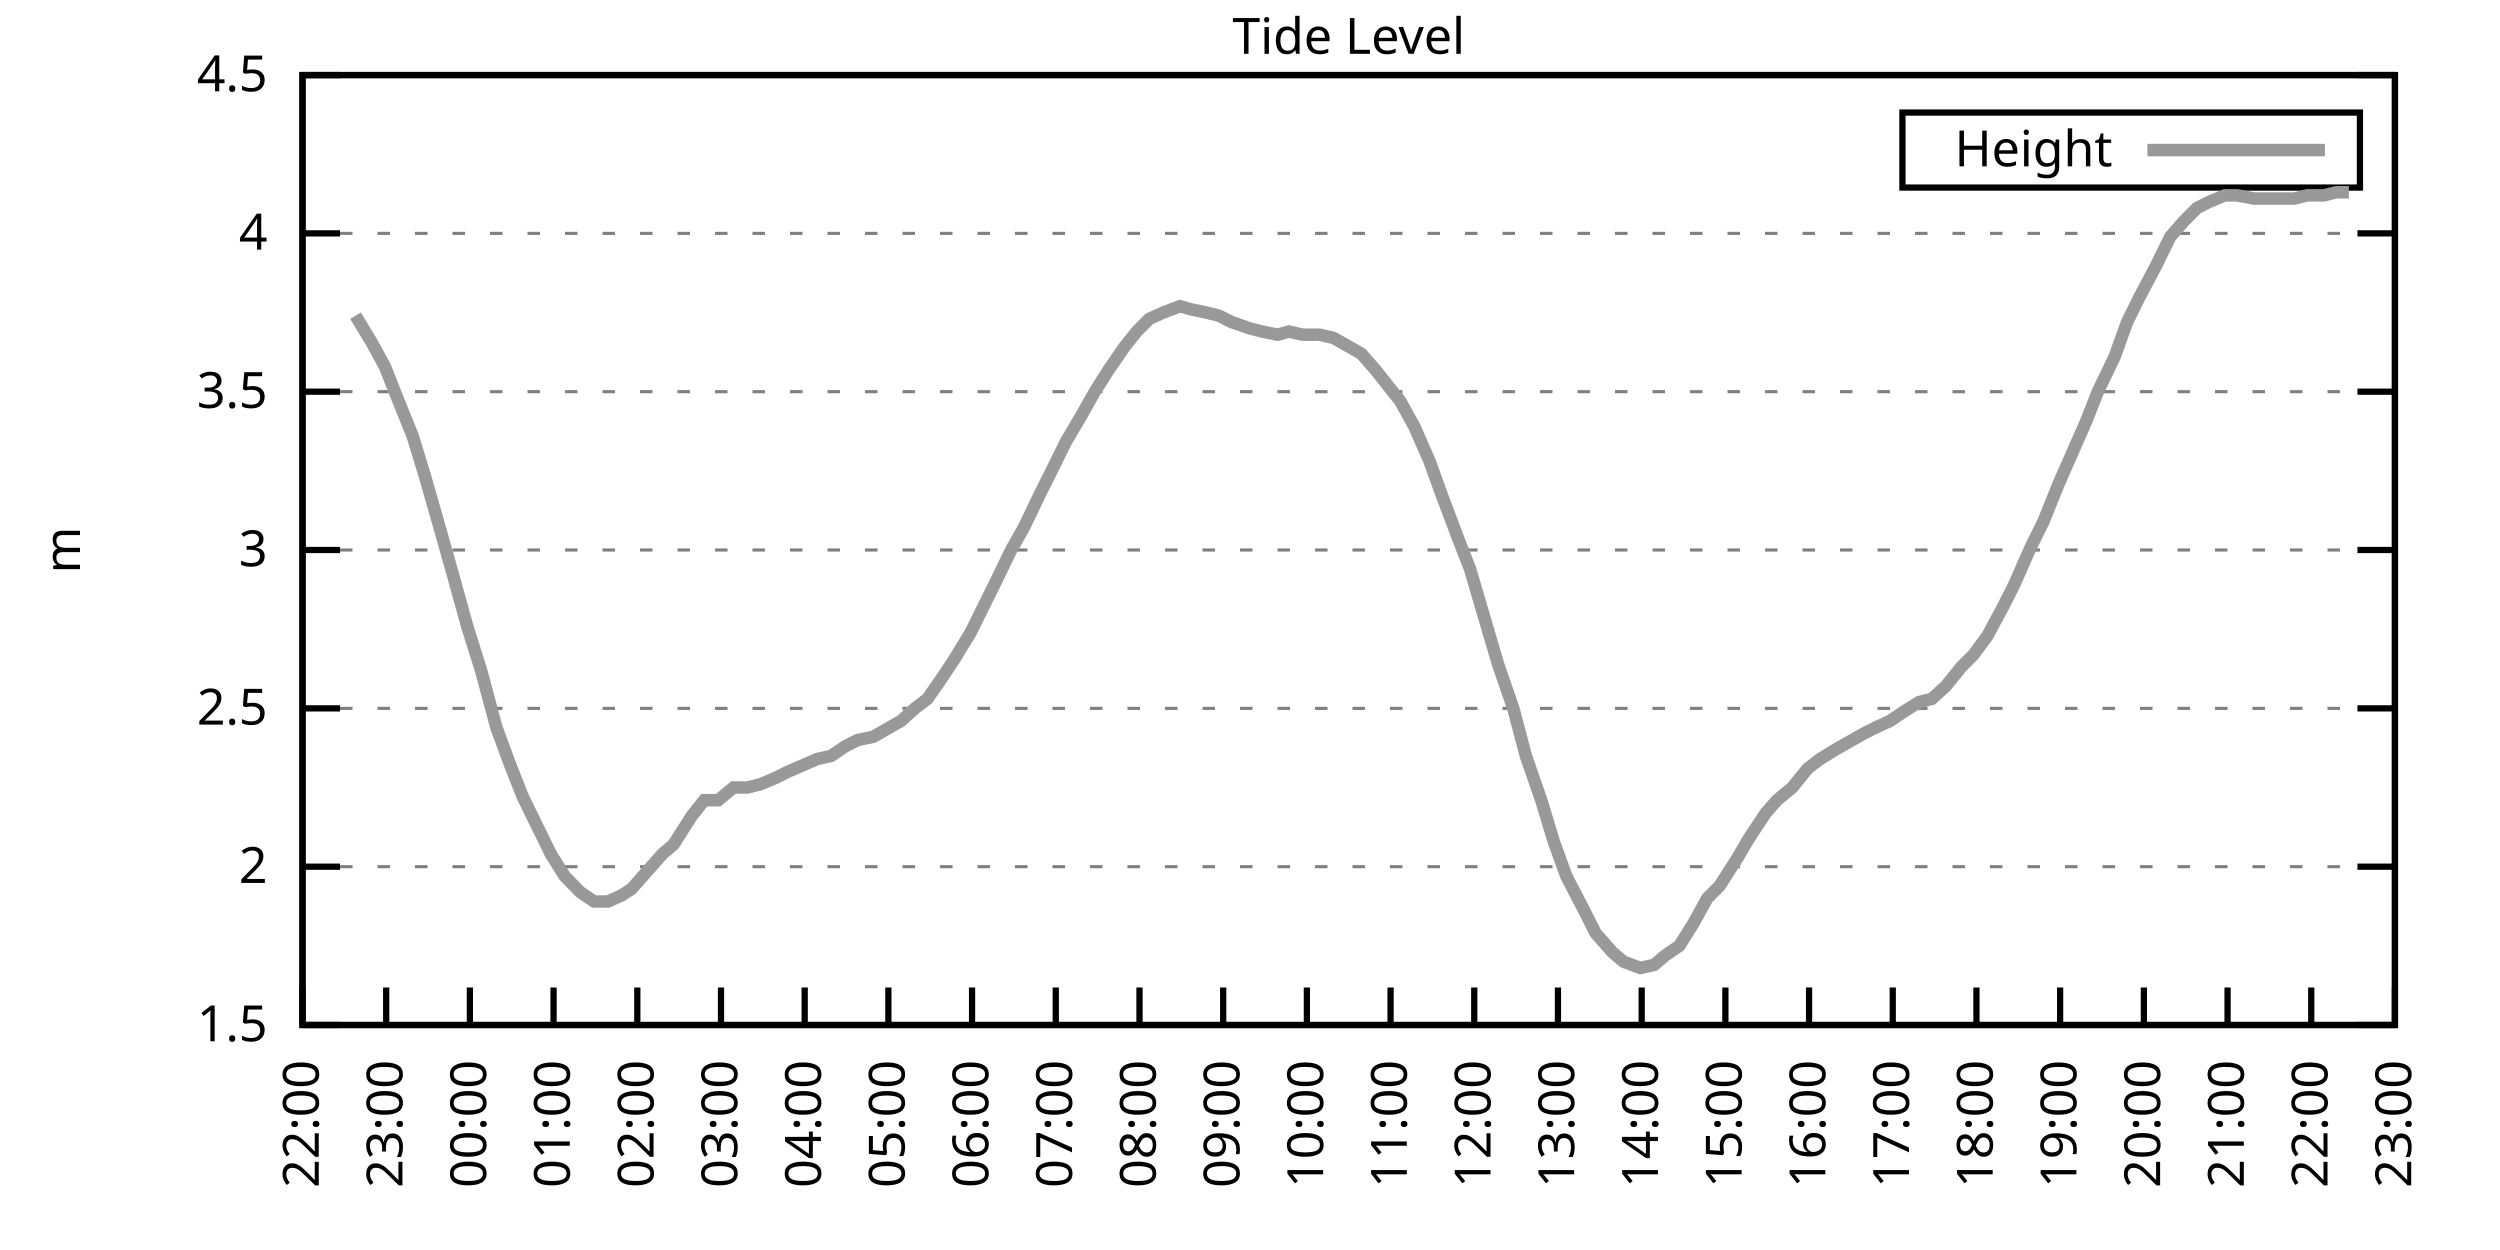
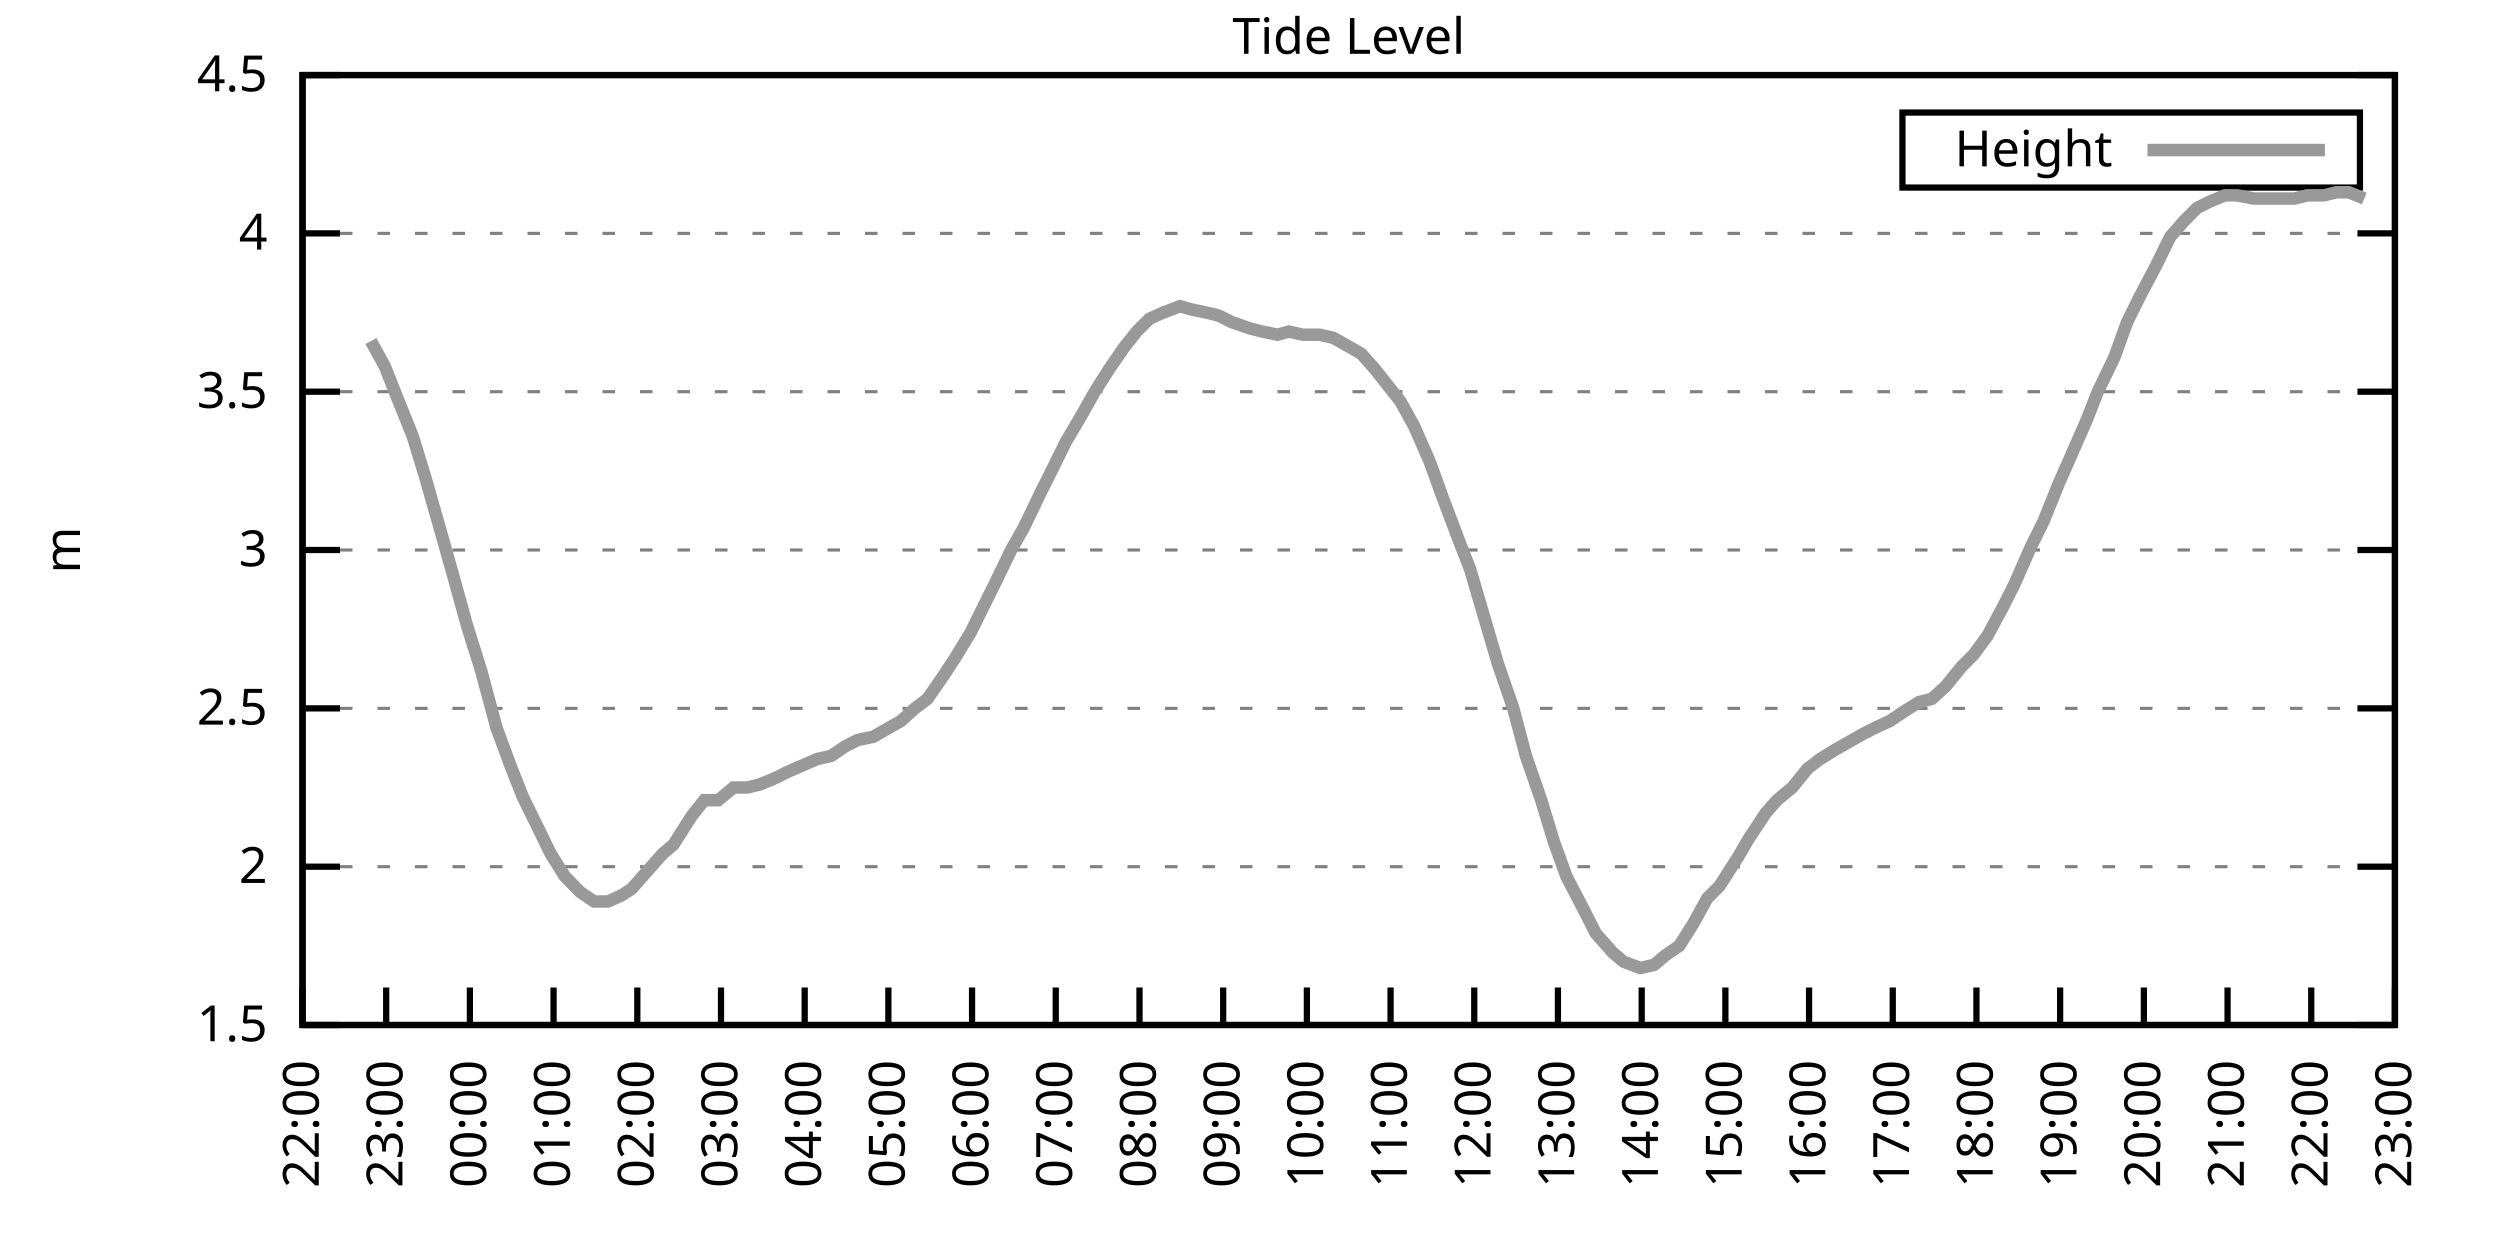
<svg xmlns="http://www.w3.org/2000/svg" xmlns:xlink="http://www.w3.org/1999/xlink" width="400" height="200" viewBox="0 0 400 200">
  <g id="gnuplot_canvas">
    <rect x="0" y="0" width="400" height="200" fill="none" />
    <defs>
      <circle id="gpDot" r="0.5" stroke-width="0.5" stroke="currentColor" />
      <path id="gpPt0" stroke-width="0.333" stroke="currentColor" d="M-1,0 h2 M0,-1 v2" />
      <path id="gpPt1" stroke-width="0.333" stroke="currentColor" d="M-1,-1 L1,1 M1,-1 L-1,1" />
      <path id="gpPt2" stroke-width="0.333" stroke="currentColor" d="M-1,0 L1,0 M0,-1 L0,1 M-1,-1 L1,1 M-1,1 L1,-1" />
      <rect id="gpPt3" stroke-width="0.333" stroke="currentColor" x="-1" y="-1" width="2" height="2" />
      <rect id="gpPt4" stroke-width="0.333" stroke="currentColor" fill="currentColor" x="-1" y="-1" width="2" height="2" />
      <circle id="gpPt5" stroke-width="0.333" stroke="currentColor" cx="0" cy="0" r="1" />
      <use xlink:href="#gpPt5" id="gpPt6" fill="currentColor" stroke="none" />
      <path id="gpPt7" stroke-width="0.333" stroke="currentColor" d="M0,-1.33 L-1.33,0.67 L1.33,0.67 z" />
      <use xlink:href="#gpPt7" id="gpPt8" fill="currentColor" stroke="none" />
      <use xlink:href="#gpPt7" id="gpPt9" stroke="currentColor" transform="rotate(180)" />
      <use xlink:href="#gpPt9" id="gpPt10" fill="currentColor" stroke="none" />
      <use xlink:href="#gpPt3" id="gpPt11" stroke="currentColor" transform="rotate(45)" />
      <use xlink:href="#gpPt11" id="gpPt12" fill="currentColor" stroke="none" />
      <path id="gpPt13" stroke-width="0.333" stroke="currentColor" d="M0,1.330 L1.265,0.411 L0.782,-1.067 L-0.782,-1.076 L-1.265,0.411 z" />
      <use xlink:href="#gpPt13" id="gpPt14" fill="currentColor" stroke="none" />
      <filter id="textbox" filterUnits="objectBoundingBox" x="0" y="0" height="1" width="1">
        <feFlood flood-color="white" flood-opacity="1" result="bgnd" />
        <feComposite in="SourceGraphic" in2="bgnd" operator="atop" />
      </filter>
      <filter id="greybox" filterUnits="objectBoundingBox" x="0" y="0" height="1" width="1">
        <feFlood flood-color="lightgrey" flood-opacity="1" result="grey" />
        <feComposite in="SourceGraphic" in2="grey" operator="atop" />
      </filter>
    </defs>
    <g fill="none" color="white" stroke="currentColor" stroke-width="1.00" stroke-linecap="butt" stroke-linejoin="miter">
</g>
    <g fill="none" color="black" stroke="currentColor" stroke-width="1.00" stroke-linecap="butt" stroke-linejoin="miter">
      <g stroke="none" shape-rendering="crispEdges">
        <polygon fill="rgb(255, 255, 255)" points="48.40,164.00 383.18,164.00 383.18,12.02 48.40,12.02 " />
      </g>
    </g>
    <g fill="none" color="black" stroke="currentColor" stroke-width="1.00" stroke-linecap="butt" stroke-linejoin="miter">
</g>
    <g fill="none" color="black" stroke="black" stroke-width="0.50" stroke-linecap="butt" stroke-linejoin="miter">
</g>
    <g fill="none" color="gray" stroke="currentColor" stroke-width="0.50" stroke-linecap="butt" stroke-linejoin="miter">
      <path stroke="gray" stroke-dasharray="2,4" class="gridline" d="M48.40,164.00 L383.19,164.00  " />
    </g>
    <g fill="none" color="gray" stroke="gray" stroke-width="1.00" stroke-linecap="butt" stroke-linejoin="miter">
</g>
    <g fill="none" color="black" stroke="currentColor" stroke-width="1.00" stroke-linecap="butt" stroke-linejoin="miter">
      <path stroke="black" d="M48.40,164.00 L54.40,164.00 M383.19,164.00 L377.19,164.00  " />
      <g transform="translate(42.80,166.60)" stroke="none" fill="black" font-family="Sans" font-size="8.00" text-anchor="end">
        <text>
          <tspan font-family="Sans"> 1.5</tspan>
        </text>
      </g>
    </g>
    <g fill="none" color="black" stroke="currentColor" stroke-width="1.00" stroke-linecap="butt" stroke-linejoin="miter">
</g>
    <g fill="none" color="black" stroke="black" stroke-width="0.50" stroke-linecap="butt" stroke-linejoin="miter">
</g>
    <g fill="none" color="gray" stroke="currentColor" stroke-width="0.50" stroke-linecap="butt" stroke-linejoin="miter">
      <path stroke="gray" stroke-dasharray="2,4" class="gridline" d="M48.40,138.67 L383.19,138.67  " />
    </g>
    <g fill="none" color="gray" stroke="gray" stroke-width="1.00" stroke-linecap="butt" stroke-linejoin="miter">
</g>
    <g fill="none" color="black" stroke="currentColor" stroke-width="1.00" stroke-linecap="butt" stroke-linejoin="miter">
      <path stroke="black" d="M48.40,138.67 L54.40,138.67 M383.19,138.67 L377.19,138.67  " />
      <g transform="translate(42.80,141.27)" stroke="none" fill="black" font-family="Sans" font-size="8.00" text-anchor="end">
        <text>
          <tspan font-family="Sans"> 2</tspan>
        </text>
      </g>
    </g>
    <g fill="none" color="black" stroke="currentColor" stroke-width="1.00" stroke-linecap="butt" stroke-linejoin="miter">
</g>
    <g fill="none" color="black" stroke="black" stroke-width="0.50" stroke-linecap="butt" stroke-linejoin="miter">
</g>
    <g fill="none" color="gray" stroke="currentColor" stroke-width="0.50" stroke-linecap="butt" stroke-linejoin="miter">
      <path stroke="gray" stroke-dasharray="2,4" class="gridline" d="M48.40,113.34 L383.19,113.34  " />
    </g>
    <g fill="none" color="gray" stroke="gray" stroke-width="1.00" stroke-linecap="butt" stroke-linejoin="miter">
</g>
    <g fill="none" color="black" stroke="currentColor" stroke-width="1.00" stroke-linecap="butt" stroke-linejoin="miter">
      <path stroke="black" d="M48.40,113.34 L54.40,113.34 M383.19,113.34 L377.19,113.34  " />
      <g transform="translate(42.80,115.94)" stroke="none" fill="black" font-family="Sans" font-size="8.00" text-anchor="end">
        <text>
          <tspan font-family="Sans"> 2.5</tspan>
        </text>
      </g>
    </g>
    <g fill="none" color="black" stroke="currentColor" stroke-width="1.00" stroke-linecap="butt" stroke-linejoin="miter">
</g>
    <g fill="none" color="black" stroke="black" stroke-width="0.50" stroke-linecap="butt" stroke-linejoin="miter">
</g>
    <g fill="none" color="gray" stroke="currentColor" stroke-width="0.50" stroke-linecap="butt" stroke-linejoin="miter">
      <path stroke="gray" stroke-dasharray="2,4" class="gridline" d="M48.40,88.00 L383.19,88.00  " />
    </g>
    <g fill="none" color="gray" stroke="gray" stroke-width="1.00" stroke-linecap="butt" stroke-linejoin="miter">
</g>
    <g fill="none" color="black" stroke="currentColor" stroke-width="1.00" stroke-linecap="butt" stroke-linejoin="miter">
      <path stroke="black" d="M48.40,88.00 L54.40,88.00 M383.19,88.00 L377.19,88.00  " />
      <g transform="translate(42.80,90.60)" stroke="none" fill="black" font-family="Sans" font-size="8.00" text-anchor="end">
        <text>
          <tspan font-family="Sans"> 3</tspan>
        </text>
      </g>
    </g>
    <g fill="none" color="black" stroke="currentColor" stroke-width="1.00" stroke-linecap="butt" stroke-linejoin="miter">
</g>
    <g fill="none" color="black" stroke="black" stroke-width="0.50" stroke-linecap="butt" stroke-linejoin="miter">
</g>
    <g fill="none" color="gray" stroke="currentColor" stroke-width="0.50" stroke-linecap="butt" stroke-linejoin="miter">
      <path stroke="gray" stroke-dasharray="2,4" class="gridline" d="M48.40,62.67 L383.19,62.67  " />
    </g>
    <g fill="none" color="gray" stroke="gray" stroke-width="1.00" stroke-linecap="butt" stroke-linejoin="miter">
</g>
    <g fill="none" color="black" stroke="currentColor" stroke-width="1.00" stroke-linecap="butt" stroke-linejoin="miter">
      <path stroke="black" d="M48.40,62.67 L54.40,62.67 M383.19,62.67 L377.19,62.67  " />
      <g transform="translate(42.80,65.27)" stroke="none" fill="black" font-family="Sans" font-size="8.00" text-anchor="end">
        <text>
          <tspan font-family="Sans"> 3.5</tspan>
        </text>
      </g>
    </g>
    <g fill="none" color="black" stroke="currentColor" stroke-width="1.00" stroke-linecap="butt" stroke-linejoin="miter">
</g>
    <g fill="none" color="black" stroke="black" stroke-width="0.50" stroke-linecap="butt" stroke-linejoin="miter">
</g>
    <g fill="none" color="gray" stroke="currentColor" stroke-width="0.50" stroke-linecap="butt" stroke-linejoin="miter">
      <path stroke="gray" stroke-dasharray="2,4" class="gridline" d="M48.40,37.34 L383.19,37.34  " />
    </g>
    <g fill="none" color="gray" stroke="gray" stroke-width="1.00" stroke-linecap="butt" stroke-linejoin="miter">
</g>
    <g fill="none" color="black" stroke="currentColor" stroke-width="1.00" stroke-linecap="butt" stroke-linejoin="miter">
      <path stroke="black" d="M48.40,37.34 L54.40,37.34 M383.19,37.34 L377.19,37.34  " />
      <g transform="translate(42.80,39.94)" stroke="none" fill="black" font-family="Sans" font-size="8.00" text-anchor="end">
        <text>
          <tspan font-family="Sans"> 4</tspan>
        </text>
      </g>
    </g>
    <g fill="none" color="black" stroke="currentColor" stroke-width="1.00" stroke-linecap="butt" stroke-linejoin="miter">
</g>
    <g fill="none" color="black" stroke="black" stroke-width="0.50" stroke-linecap="butt" stroke-linejoin="miter">
</g>
    <g fill="none" color="gray" stroke="currentColor" stroke-width="0.50" stroke-linecap="butt" stroke-linejoin="miter">
      <path stroke="gray" stroke-dasharray="2,4" class="gridline" d="M48.40,12.01 L383.19,12.01  " />
    </g>
    <g fill="none" color="gray" stroke="gray" stroke-width="1.00" stroke-linecap="butt" stroke-linejoin="miter">
</g>
    <g fill="none" color="black" stroke="currentColor" stroke-width="1.00" stroke-linecap="butt" stroke-linejoin="miter">
      <path stroke="black" d="M48.40,12.01 L54.40,12.01 M383.19,12.01 L377.19,12.01  " />
      <g transform="translate(42.80,14.61)" stroke="none" fill="black" font-family="Sans" font-size="8.00" text-anchor="end">
        <text>
          <tspan font-family="Sans"> 4.5</tspan>
        </text>
      </g>
    </g>
    <g fill="none" color="black" stroke="currentColor" stroke-width="1.00" stroke-linecap="butt" stroke-linejoin="miter">
      <path stroke="black" d="M48.40,164.00 L48.40,158.00  " />
      <g transform="translate(51.00,169.60) rotate(270.00)" stroke="none" fill="black" font-family="Sans" font-size="8.00" text-anchor="end">
        <text>
          <tspan font-family="Sans">22:00</tspan>
        </text>
      </g>
    </g>
    <g fill="none" color="black" stroke="currentColor" stroke-width="1.00" stroke-linecap="butt" stroke-linejoin="miter">
      <path stroke="black" d="M61.79,164.00 L61.79,158.00  " />
      <g transform="translate(64.39,169.60) rotate(270.00)" stroke="none" fill="black" font-family="Sans" font-size="8.00" text-anchor="end">
        <text>
          <tspan font-family="Sans">23:00</tspan>
        </text>
      </g>
    </g>
    <g fill="none" color="black" stroke="currentColor" stroke-width="1.00" stroke-linecap="butt" stroke-linejoin="miter">
      <path stroke="black" d="M75.18,164.00 L75.18,158.00  " />
      <g transform="translate(77.78,169.60) rotate(270.00)" stroke="none" fill="black" font-family="Sans" font-size="8.00" text-anchor="end">
        <text>
          <tspan font-family="Sans">00:00</tspan>
        </text>
      </g>
    </g>
    <g fill="none" color="black" stroke="currentColor" stroke-width="1.00" stroke-linecap="butt" stroke-linejoin="miter">
      <path stroke="black" d="M88.57,164.00 L88.57,158.00  " />
      <g transform="translate(91.17,169.60) rotate(270.00)" stroke="none" fill="black" font-family="Sans" font-size="8.00" text-anchor="end">
        <text>
          <tspan font-family="Sans">01:00</tspan>
        </text>
      </g>
    </g>
    <g fill="none" color="black" stroke="currentColor" stroke-width="1.00" stroke-linecap="butt" stroke-linejoin="miter">
      <path stroke="black" d="M101.97,164.00 L101.97,158.00  " />
      <g transform="translate(104.57,169.60) rotate(270.00)" stroke="none" fill="black" font-family="Sans" font-size="8.00" text-anchor="end">
        <text>
          <tspan font-family="Sans">02:00</tspan>
        </text>
      </g>
    </g>
    <g fill="none" color="black" stroke="currentColor" stroke-width="1.00" stroke-linecap="butt" stroke-linejoin="miter">
      <path stroke="black" d="M115.36,164.00 L115.36,158.00  " />
      <g transform="translate(117.96,169.60) rotate(270.00)" stroke="none" fill="black" font-family="Sans" font-size="8.00" text-anchor="end">
        <text>
          <tspan font-family="Sans">03:00</tspan>
        </text>
      </g>
    </g>
    <g fill="none" color="black" stroke="currentColor" stroke-width="1.00" stroke-linecap="butt" stroke-linejoin="miter">
      <path stroke="black" d="M128.75,164.00 L128.75,158.00  " />
      <g transform="translate(131.35,169.60) rotate(270.00)" stroke="none" fill="black" font-family="Sans" font-size="8.00" text-anchor="end">
        <text>
          <tspan font-family="Sans">04:00</tspan>
        </text>
      </g>
    </g>
    <g fill="none" color="black" stroke="currentColor" stroke-width="1.00" stroke-linecap="butt" stroke-linejoin="miter">
      <path stroke="black" d="M142.14,164.00 L142.14,158.00  " />
      <g transform="translate(144.74,169.60) rotate(270.00)" stroke="none" fill="black" font-family="Sans" font-size="8.00" text-anchor="end">
        <text>
          <tspan font-family="Sans">05:00</tspan>
        </text>
      </g>
    </g>
    <g fill="none" color="black" stroke="currentColor" stroke-width="1.00" stroke-linecap="butt" stroke-linejoin="miter">
      <path stroke="black" d="M155.53,164.00 L155.53,158.00  " />
      <g transform="translate(158.13,169.60) rotate(270.00)" stroke="none" fill="black" font-family="Sans" font-size="8.00" text-anchor="end">
        <text>
          <tspan font-family="Sans">06:00</tspan>
        </text>
      </g>
    </g>
    <g fill="none" color="black" stroke="currentColor" stroke-width="1.00" stroke-linecap="butt" stroke-linejoin="miter">
      <path stroke="black" d="M168.92,164.00 L168.92,158.00  " />
      <g transform="translate(171.52,169.60) rotate(270.00)" stroke="none" fill="black" font-family="Sans" font-size="8.00" text-anchor="end">
        <text>
          <tspan font-family="Sans">07:00</tspan>
        </text>
      </g>
    </g>
    <g fill="none" color="black" stroke="currentColor" stroke-width="1.00" stroke-linecap="butt" stroke-linejoin="miter">
      <path stroke="black" d="M182.32,164.00 L182.32,158.00  " />
      <g transform="translate(184.92,169.60) rotate(270.00)" stroke="none" fill="black" font-family="Sans" font-size="8.00" text-anchor="end">
        <text>
          <tspan font-family="Sans">08:00</tspan>
        </text>
      </g>
    </g>
    <g fill="none" color="black" stroke="currentColor" stroke-width="1.00" stroke-linecap="butt" stroke-linejoin="miter">
      <path stroke="black" d="M195.71,164.00 L195.71,158.00  " />
      <g transform="translate(198.31,169.60) rotate(270.00)" stroke="none" fill="black" font-family="Sans" font-size="8.00" text-anchor="end">
        <text>
          <tspan font-family="Sans">09:00</tspan>
        </text>
      </g>
    </g>
    <g fill="none" color="black" stroke="currentColor" stroke-width="1.00" stroke-linecap="butt" stroke-linejoin="miter">
      <path stroke="black" d="M209.10,164.00 L209.10,158.00  " />
      <g transform="translate(211.70,169.60) rotate(270.00)" stroke="none" fill="black" font-family="Sans" font-size="8.00" text-anchor="end">
        <text>
          <tspan font-family="Sans">10:00</tspan>
        </text>
      </g>
    </g>
    <g fill="none" color="black" stroke="currentColor" stroke-width="1.00" stroke-linecap="butt" stroke-linejoin="miter">
      <path stroke="black" d="M222.49,164.00 L222.49,158.00  " />
      <g transform="translate(225.09,169.60) rotate(270.00)" stroke="none" fill="black" font-family="Sans" font-size="8.00" text-anchor="end">
        <text>
          <tspan font-family="Sans">11:00</tspan>
        </text>
      </g>
    </g>
    <g fill="none" color="black" stroke="currentColor" stroke-width="1.00" stroke-linecap="butt" stroke-linejoin="miter">
      <path stroke="black" d="M235.88,164.00 L235.88,158.00  " />
      <g transform="translate(238.48,169.60) rotate(270.00)" stroke="none" fill="black" font-family="Sans" font-size="8.00" text-anchor="end">
        <text>
          <tspan font-family="Sans">12:00</tspan>
        </text>
      </g>
    </g>
    <g fill="none" color="black" stroke="currentColor" stroke-width="1.00" stroke-linecap="butt" stroke-linejoin="miter">
      <path stroke="black" d="M249.27,164.00 L249.27,158.00  " />
      <g transform="translate(251.87,169.60) rotate(270.00)" stroke="none" fill="black" font-family="Sans" font-size="8.00" text-anchor="end">
        <text>
          <tspan font-family="Sans">13:00</tspan>
        </text>
      </g>
    </g>
    <g fill="none" color="black" stroke="currentColor" stroke-width="1.00" stroke-linecap="butt" stroke-linejoin="miter">
      <path stroke="black" d="M262.67,164.00 L262.67,158.00  " />
      <g transform="translate(265.27,169.60) rotate(270.00)" stroke="none" fill="black" font-family="Sans" font-size="8.00" text-anchor="end">
        <text>
          <tspan font-family="Sans">14:00</tspan>
        </text>
      </g>
    </g>
    <g fill="none" color="black" stroke="currentColor" stroke-width="1.00" stroke-linecap="butt" stroke-linejoin="miter">
      <path stroke="black" d="M276.06,164.00 L276.06,158.00  " />
      <g transform="translate(278.66,169.60) rotate(270.00)" stroke="none" fill="black" font-family="Sans" font-size="8.00" text-anchor="end">
        <text>
          <tspan font-family="Sans">15:00</tspan>
        </text>
      </g>
    </g>
    <g fill="none" color="black" stroke="currentColor" stroke-width="1.00" stroke-linecap="butt" stroke-linejoin="miter">
      <path stroke="black" d="M289.45,164.00 L289.45,158.00  " />
      <g transform="translate(292.05,169.60) rotate(270.00)" stroke="none" fill="black" font-family="Sans" font-size="8.00" text-anchor="end">
        <text>
          <tspan font-family="Sans">16:00</tspan>
        </text>
      </g>
    </g>
    <g fill="none" color="black" stroke="currentColor" stroke-width="1.00" stroke-linecap="butt" stroke-linejoin="miter">
      <path stroke="black" d="M302.84,164.00 L302.84,158.00  " />
      <g transform="translate(305.44,169.60) rotate(270.00)" stroke="none" fill="black" font-family="Sans" font-size="8.00" text-anchor="end">
        <text>
          <tspan font-family="Sans">17:00</tspan>
        </text>
      </g>
    </g>
    <g fill="none" color="black" stroke="currentColor" stroke-width="1.00" stroke-linecap="butt" stroke-linejoin="miter">
      <path stroke="black" d="M316.23,164.00 L316.23,158.00  " />
      <g transform="translate(318.83,169.60) rotate(270.00)" stroke="none" fill="black" font-family="Sans" font-size="8.00" text-anchor="end">
        <text>
          <tspan font-family="Sans">18:00</tspan>
        </text>
      </g>
    </g>
    <g fill="none" color="black" stroke="currentColor" stroke-width="1.00" stroke-linecap="butt" stroke-linejoin="miter">
      <path stroke="black" d="M329.62,164.00 L329.62,158.00  " />
      <g transform="translate(332.22,169.60) rotate(270.00)" stroke="none" fill="black" font-family="Sans" font-size="8.00" text-anchor="end">
        <text>
          <tspan font-family="Sans">19:00</tspan>
        </text>
      </g>
    </g>
    <g fill="none" color="black" stroke="currentColor" stroke-width="1.00" stroke-linecap="butt" stroke-linejoin="miter">
      <path stroke="black" d="M343.02,164.00 L343.02,158.00  " />
      <g transform="translate(345.62,169.60) rotate(270.00)" stroke="none" fill="black" font-family="Sans" font-size="8.00" text-anchor="end">
        <text>
          <tspan font-family="Sans">20:00</tspan>
        </text>
      </g>
    </g>
    <g fill="none" color="black" stroke="currentColor" stroke-width="1.00" stroke-linecap="butt" stroke-linejoin="miter">
      <path stroke="black" d="M356.41,164.00 L356.41,158.00  " />
      <g transform="translate(359.01,169.60) rotate(270.00)" stroke="none" fill="black" font-family="Sans" font-size="8.00" text-anchor="end">
        <text>
          <tspan font-family="Sans">21:00</tspan>
        </text>
      </g>
    </g>
    <g fill="none" color="black" stroke="currentColor" stroke-width="1.00" stroke-linecap="butt" stroke-linejoin="miter">
      <path stroke="black" d="M369.80,164.00 L369.80,158.00  " />
      <g transform="translate(372.40,169.60) rotate(270.00)" stroke="none" fill="black" font-family="Sans" font-size="8.00" text-anchor="end">
        <text>
          <tspan font-family="Sans">22:00</tspan>
        </text>
      </g>
    </g>
    <g fill="none" color="black" stroke="currentColor" stroke-width="1.00" stroke-linecap="butt" stroke-linejoin="miter">
      <path stroke="black" d="M383.19,164.00 L383.19,158.00  " />
      <g transform="translate(385.79,169.60) rotate(270.00)" stroke="none" fill="black" font-family="Sans" font-size="8.00" text-anchor="end">
        <text>
          <tspan font-family="Sans">23:00</tspan>
        </text>
      </g>
    </g>
    <g fill="none" color="black" stroke="currentColor" stroke-width="1.00" stroke-linecap="butt" stroke-linejoin="miter">
</g>
    <g fill="none" color="black" stroke="currentColor" stroke-width="1.00" stroke-linecap="butt" stroke-linejoin="miter">
      <path stroke="black" d="M48.40,12.01 L48.40,164.00 L383.19,164.00 L383.19,12.01 L48.40,12.01 Z  " />
    </g>
    <g fill="none" color="black" stroke="currentColor" stroke-width="1.00" stroke-linecap="butt" stroke-linejoin="miter">
</g>
    <g fill="none" color="black" stroke="currentColor" stroke-width="1.00" stroke-linecap="butt" stroke-linejoin="miter">
      <path stroke="black" d="M304.39,30.01 L304.39,18.01 L377.59,18.01 L377.59,30.01 L304.39,30.01 Z  " />
    </g>
    <g id="Tide_level_plot_1">
      <g fill="none" color="white" stroke="black" stroke-width="2.00" stroke-linecap="butt" stroke-linejoin="miter">
</g>
      <g fill="none" color="black" stroke="currentColor" stroke-width="2.00" stroke-linecap="butt" stroke-linejoin="miter">
        <g transform="translate(337.99,26.61)" stroke="none" fill="black" font-family="Sans" font-size="8.00" text-anchor="end">
          <text>
            <tspan font-family="Sans">Height</tspan>
          </text>
        </g>
      </g>
      <g fill="none" color="black" stroke="currentColor" stroke-width="2.00" stroke-linecap="butt" stroke-linejoin="miter">
-         <path stroke="rgb(153, 153, 153)" d="M343.59,24.01 L371.99,24.01 M56.88,50.51 L59.34,54.57 L61.57,58.62 L63.58,63.69 L66.03,69.77 L68.04,76.35   L70.50,84.97 L72.50,92.06 L74.74,100.16 L76.97,107.26 L79.42,116.38 L81.66,122.46 L83.66,127.52 L88.13,136.64   L90.36,140.19 L92.82,142.72 L95.05,144.24 L97.28,144.24 L99.51,143.23 L101.07,142.21 L103.75,139.17 L105.98,136.64   L107.77,135.12 L110.67,130.56 L112.68,128.03 L114.91,128.03 L117.37,126.00 L119.60,126.00 L121.61,125.50 L124.06,124.48   L126.07,123.47 L130.76,121.44 L132.99,120.94 L135.22,119.42 L137.23,118.40 L139.69,117.90 L141.47,116.88 L144.15,115.36   L146.38,113.34 L148.39,111.82 L150.85,108.27 L152.85,105.23 L155.31,101.18 L157.32,97.12 L159.33,93.07 L161.78,88.00   L163.79,84.46 L166.47,78.89 L168.25,75.34 L170.49,70.78 L173.17,66.22 L175.17,62.67 L177.41,59.13 L179.86,55.58   L181.87,53.05 L183.88,51.02 L186.11,50.01 L188.79,48.99 L190.57,49.50 L193.03,50.01 L195.04,50.51 L197.05,51.53   L199.95,52.54 L201.96,53.05 L204.41,53.55 L206.20,53.05 L208.43,53.55 L211.11,53.55 L213.34,54.06 L215.13,55.07   L217.80,56.59 L220.04,59.13 L222.04,61.66 L224.05,64.19 L226.29,68.25 L228.74,73.82 L230.75,79.39 L233.43,86.49   L235.21,91.04 L237.44,98.64 L239.68,106.24 L242.13,113.34 L244.14,120.94 L246.60,128.03 L248.60,134.62 L250.61,140.19   L253.51,145.76 L255.30,149.31 L257.98,152.35 L259.76,153.87 L262.44,154.88 L264.67,154.37 L266.46,152.85 L268.69,151.33   L270.92,147.79 L273.16,143.73 L275.16,141.71 L278.07,137.15 L279.85,134.11 L282.53,130.06 L284.32,128.03 L286.77,126.00   L289.23,122.96 L291.23,121.44 L293.69,119.92 L295.48,118.91 L298.15,117.39 L300.16,116.38 L302.39,115.36 L304.63,113.84   L307.08,112.32 L309.09,111.82 L311.32,109.79 L313.78,106.75 L315.79,104.72 L318.02,101.68 L320.47,97.12 L322.26,93.58   L324.94,87.50 L326.95,83.45 L329.40,77.37 L331.19,73.31 L333.86,67.23 L335.65,62.67 L338.33,57.10 L340.34,51.53   L342.35,47.47 L345.02,42.41 L347.26,37.85 L349.49,35.32 L351.50,33.29 L353.51,32.28 L355.96,31.26 L357.97,31.26   L360.65,31.77 L362.88,31.77 L365.11,31.77 L367.12,31.77 L369.13,31.26 L371.81,31.26 L373.82,30.76 L375.82,30.76    " />
+         <path stroke="rgb(153, 153, 153)" d="M343.59,24.01 L371.99,24.01 M59.34,54.57 L61.57,58.62 L63.58,63.69 L66.03,69.77 L68.04,76.35 L70.50,84.97   L72.50,92.06 L74.74,100.16 L76.97,107.26 L79.42,116.38 L81.66,122.46 L83.66,127.52 L88.13,136.64 L90.36,140.19   L92.82,142.72 L95.05,144.24 L97.28,144.24 L99.51,143.23 L101.07,142.21 L103.75,139.17 L105.98,136.64 L107.77,135.12   L110.67,130.56 L112.68,128.03 L114.91,128.03 L117.37,126.00 L119.60,126.00 L121.61,125.50 L124.06,124.48 L126.07,123.47   L130.76,121.44 L132.99,120.94 L135.22,119.42 L137.23,118.40 L139.69,117.90 L141.47,116.88 L144.15,115.36 L146.38,113.34   L148.39,111.82 L150.85,108.27 L152.85,105.23 L155.31,101.18 L157.32,97.12 L159.33,93.07 L161.78,88.00 L163.79,84.46   L166.47,78.89 L168.25,75.34 L170.49,70.78 L173.17,66.22 L175.17,62.67 L177.41,59.13 L179.86,55.58 L181.87,53.05   L183.88,51.02 L186.11,50.01 L188.79,48.99 L190.57,49.50 L193.03,50.01 L195.04,50.51 L197.05,51.53 L199.95,52.54   L201.96,53.05 L204.41,53.55 L206.20,53.05 L208.43,53.55 L211.11,53.55 L213.34,54.06 L215.13,55.07 L217.80,56.59   L220.04,59.13 L222.04,61.66 L224.05,64.19 L226.29,68.25 L228.74,73.82 L230.75,79.39 L233.43,86.49 L235.21,91.04   L237.44,98.64 L239.68,106.24 L242.13,113.34 L244.14,120.94 L246.60,128.03 L248.60,134.62 L250.61,140.19 L253.51,145.76   L255.30,149.31 L257.98,152.35 L259.76,153.87 L262.44,154.88 L264.67,154.37 L266.46,152.85 L268.69,151.33 L270.92,147.79   L273.16,143.73 L275.16,141.71 L278.07,137.15 L279.85,134.11 L282.53,130.06 L284.32,128.03 L286.77,126.00 L289.23,122.96   L291.23,121.44 L293.69,119.92 L295.48,118.91 L298.15,117.39 L300.16,116.38 L302.39,115.36 L304.63,113.84 L307.08,112.32   L309.09,111.82 L311.32,109.79 L313.78,106.75 L315.79,104.72 L318.02,101.68 L320.47,97.12 L322.26,93.58 L324.94,87.50   L326.95,83.45 L329.40,77.37 L331.19,73.31 L333.86,67.23 L335.65,62.67 L338.33,57.10 L340.34,51.53 L342.35,47.47   L345.02,42.41 L347.26,37.85 L349.49,35.32 L351.50,33.29 L353.51,32.28 L355.96,31.26 L357.97,31.26 L360.65,31.77   L362.88,31.77 L365.11,31.77 L367.12,31.77 L369.13,31.26 L371.81,31.26 L373.82,30.76 L375.82,30.76 L378.28,31.77    " />
      </g>
    </g>
    <g fill="none" color="black" stroke="currentColor" stroke-width="2.00" stroke-linecap="butt" stroke-linejoin="miter">
</g>
    <g fill="none" color="black" stroke="black" stroke-width="1.00" stroke-linecap="butt" stroke-linejoin="miter">
</g>
    <g fill="none" color="black" stroke="currentColor" stroke-width="1.00" stroke-linecap="butt" stroke-linejoin="miter">
      <path stroke="black" d="M48.40,12.01 L48.40,164.00 L383.19,164.00 L383.19,12.01 L48.40,12.01 Z  " />
      <g transform="translate(12.80,88.01) rotate(270.00)" stroke="none" fill="black" font-family="Sans" font-size="8.00" text-anchor="middle">
        <text>
          <tspan font-family="Sans">m</tspan>
        </text>
      </g>
    </g>
    <g fill="none" color="black" stroke="currentColor" stroke-width="1.00" stroke-linecap="butt" stroke-linejoin="miter">
</g>
    <g fill="none" color="black" stroke="currentColor" stroke-width="1.00" stroke-linecap="butt" stroke-linejoin="miter">
      <g transform="translate(215.79,8.61)" stroke="none" fill="black" font-family="Sans" font-size="8.00" text-anchor="middle">
        <text>
          <tspan font-family="Sans">Tide Level</tspan>
        </text>
      </g>
    </g>
    <g fill="none" color="black" stroke="currentColor" stroke-width="1.00" stroke-linecap="butt" stroke-linejoin="miter">
</g>
  </g>
</svg>
